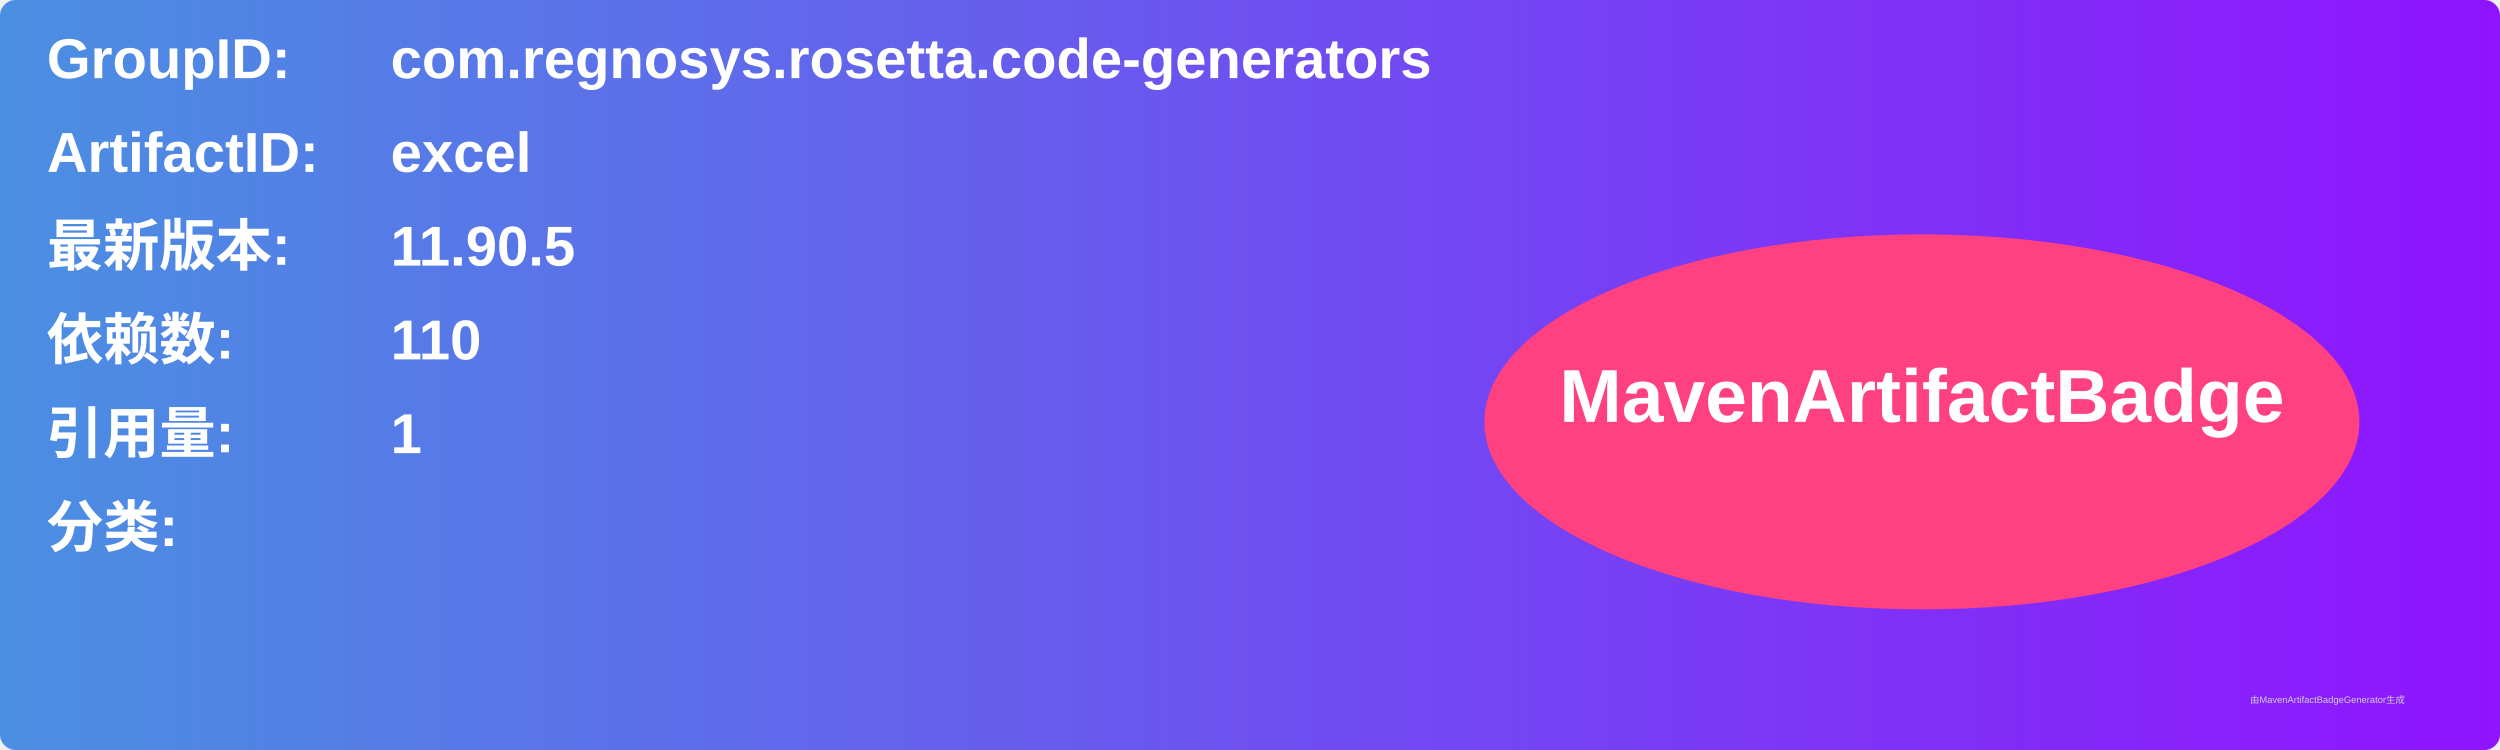
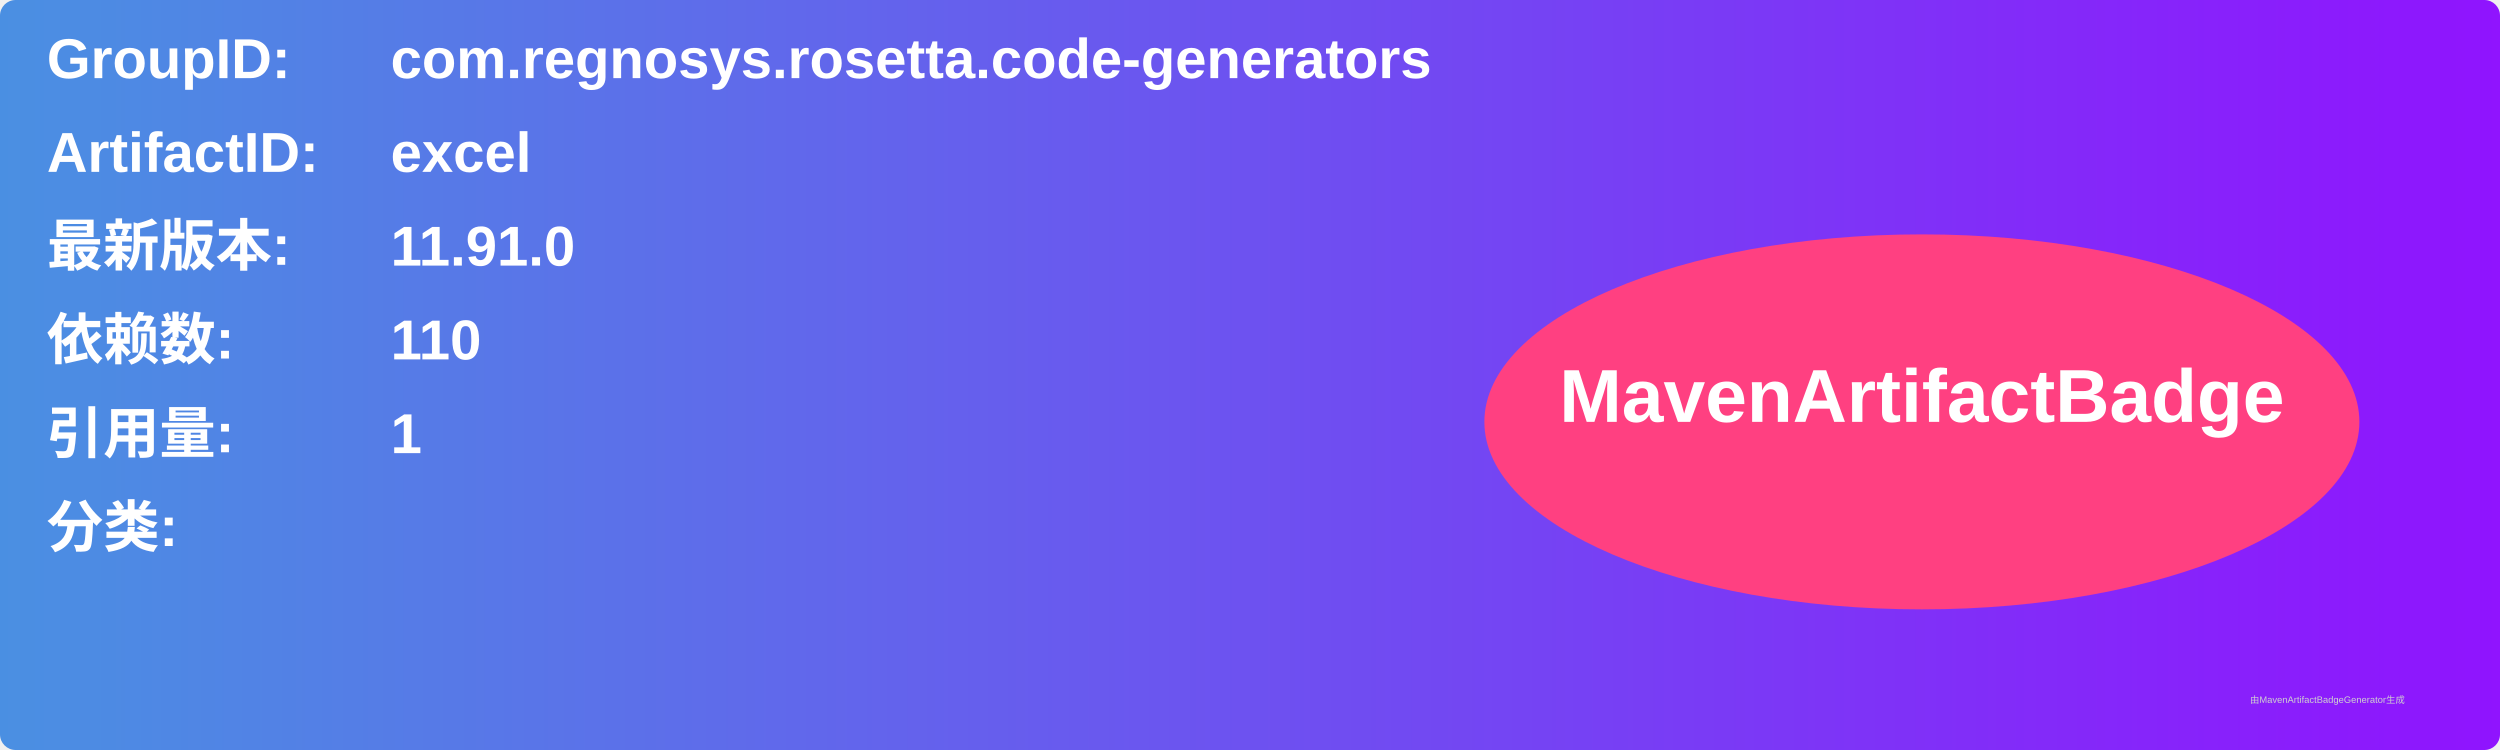
<svg xmlns="http://www.w3.org/2000/svg" width="800" height="240" viewBox="0 0 800 240">
  <linearGradient id="grad" x1="0%" y1="0%" x2="100%" y2="0%">
    <stop offset="0%" stop-color="#4a90e2" />
    <stop offset="100%" stop-color="#9013fe" />
  </linearGradient>
  <rect width="100%" height="100%" rx="5" ry="5" fill="url(#grad)" />
  <g transform="translate(15, 15)">
    <text x="0" y="10" font-family="Arial" font-size="18" fill="white" font-weight="bold" width="260">GroupID:</text>
    <text x="110" y="10" font-family="Arial" font-size="18" fill="white" font-weight="bold" width="460">com.regnosys.rosetta.code-generators</text>
    <text x="0" y="40" font-family="Arial" font-size="18" fill="white" font-weight="bold" width="260">ArtifactID:</text>
    <text x="110" y="40" font-family="Arial" font-size="18" fill="white" font-weight="bold" width="460">excel</text>
    <text x="0" y="70" font-family="Arial" font-size="18" fill="white" font-weight="bold">最新版本:</text>
    <text x="110" y="70" font-family="Arial" font-size="18" fill="white" font-weight="bold">
-       <tspan font-weight="bold">11.90.5</tspan>
+       <tspan font-weight="bold">11.91.0</tspan>
    </text>
    <text x="0" y="100" font-family="Arial" font-size="18" fill="white" font-weight="bold">依赖数: </text>
    <text x="110" y="100" font-family="Arial" font-size="18" fill="white">
      <tspan font-weight="bold">110</tspan>
    </text>
    <text x="0" y="130" font-family="Arial" font-size="18" fill="white" font-weight="bold">引用量: </text>
    <text x="110" y="130" font-family="Arial" font-size="18" fill="white">
      <tspan font-weight="bold">1</tspan>
    </text>
    <text x="0" y="160" font-family="Arial" font-size="18" fill="white" font-weight="bold">分类:</text>
    <text x="10" y="190" font-family="Arial" font-size="10" fill="white">
      <tspan font-weight="bold" />
    </text>
    <ellipse cx="600" cy="120" rx="140" ry="60" fill="#ff4081" />
    <text x="600" y="120" text-anchor="middle" font-family="Arial" font-size="24" fill="white" font-weight="bold">MavenArtifactBadge</text>
  </g>
  <text x="720" y="225" font-family="Arial" font-size="3" fill="#d0d0d0">由MavenArtifactBadgeGenerator生成</text>
</svg>
